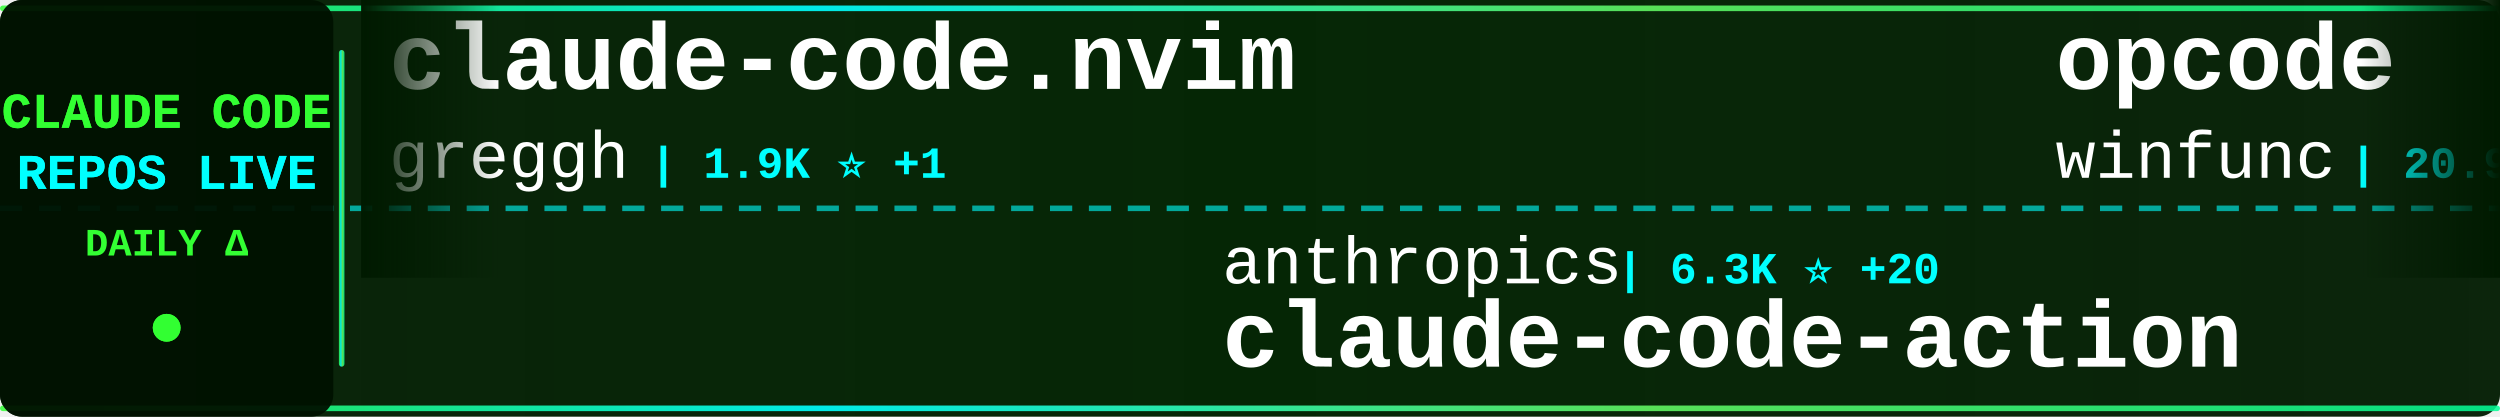
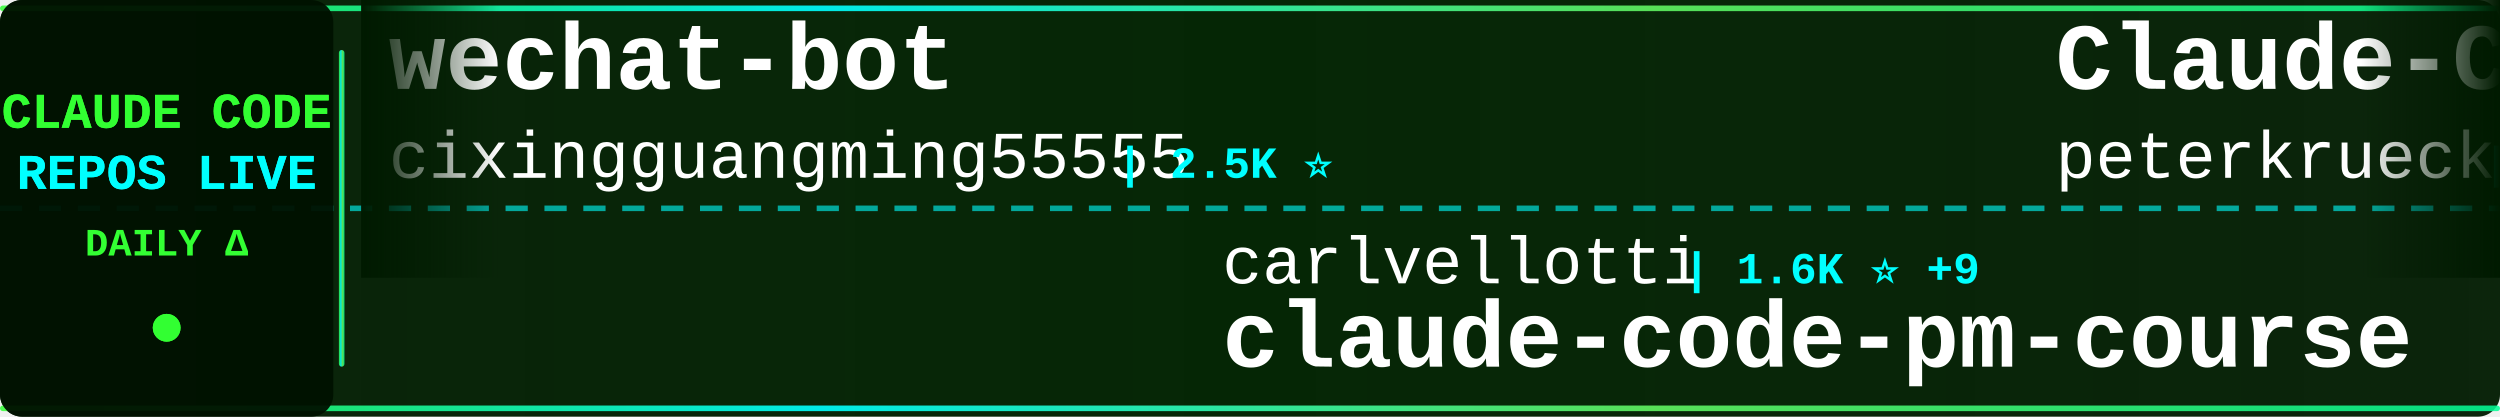
<svg xmlns="http://www.w3.org/2000/svg" width="900" height="150">
  <defs>
    <linearGradient id="tickerBg" x1="0%" y1="0%" x2="100%" y2="0%">
      <stop offset="0%" style="stop-color:#001a00;stop-opacity:0.95" />
      <stop offset="50%" style="stop-color:#002200;stop-opacity:0.98" />
      <stop offset="100%" style="stop-color:#001a00;stop-opacity:0.95" />
    </linearGradient>
    <linearGradient id="borderGrad" x1="0%" y1="0%" x2="100%" y2="0%">
      <stop offset="0%" style="stop-color:#33ff33;stop-opacity:0.85">
        <animate attributeName="stop-opacity" values="0.85;1;0.85" dur="2s" repeatCount="indefinite" />
      </stop>
      <stop offset="33%" style="stop-color:#00ffff;stop-opacity:0.9">
        <animate attributeName="stop-opacity" values="0.9;1;0.9" dur="2.2s" repeatCount="indefinite" />
      </stop>
      <stop offset="66%" style="stop-color:#66ff66;stop-opacity:0.85">
        <animate attributeName="stop-opacity" values="0.85;1;0.85" dur="1.8s" repeatCount="indefinite" />
      </stop>
      <stop offset="100%" style="stop-color:#00ff99;stop-opacity:0.85">
        <animate attributeName="stop-opacity" values="0.85;1;0.85" dur="2s" repeatCount="indefinite" />
      </stop>
    </linearGradient>
    <filter id="textGlow">
      <feGaussianBlur stdDeviation="0.1" result="coloredBlur" />
      <feMerge>
        <feMergeNode in="coloredBlur" />
        <feMergeNode in="SourceGraphic" />
      </feMerge>
    </filter>
    <filter id="metricGlow">
      <feGaussianBlur stdDeviation="0.2" result="coloredBlur" />
      <feMerge>
        <feMergeNode in="coloredBlur" />
        <feMergeNode in="SourceGraphic" />
      </feMerge>
    </filter>
    <linearGradient id="leftFade" x1="0%" y1="0%" x2="100%" y2="0%">
      <stop offset="0%" style="stop-color:#001a00;stop-opacity:1" />
      <stop offset="100%" style="stop-color:#001a00;stop-opacity:0" />
    </linearGradient>
    <linearGradient id="rightFade" x1="0%" y1="0%" x2="100%" y2="0%">
      <stop offset="0%" style="stop-color:#001a00;stop-opacity:0" />
      <stop offset="100%" style="stop-color:#001a00;stop-opacity:1" />
    </linearGradient>
  </defs>
  <rect width="900" height="150" fill="url(#tickerBg)" rx="8" />
  <rect x="0" y="2" width="900" height="2" fill="url(#borderGrad)" rx="1" />
  <rect x="0" y="146" width="900" height="2" fill="url(#borderGrad)" rx="1" />
  <line x1="0" y1="75" x2="900" y2="75" stroke="#00ffff" stroke-width="2" stroke-dasharray="8 6" opacity="0.6" />
  <rect x="0" y="0" width="120" height="150" fill="#001100" opacity="0.95" rx="8" />
  <text x="60" y="46" font-family="'Courier New', monospace" font-size="18" font-weight="bold" fill="#33ff33" text-anchor="middle" filter="url(#textGlow)">
    CLAUDE CODE
  </text>
  <text x="60" y="68" font-family="'Courier New', monospace" font-size="18" font-weight="bold" fill="#00ffff" text-anchor="middle" filter="url(#textGlow)">
    REPOS LIVE
  </text>
  <text x="60" y="92" font-family="'Courier New', monospace" font-size="14" font-weight="bold" fill="#33ff33" text-anchor="middle">
    DAILY Δ
  </text>
  <circle cx="60" cy="118" r="5" fill="#33ff33" filter="url(#metricGlow)">
    <animate attributeName="r" values="4;6;4" dur="1.5s" repeatCount="indefinite" />
    <animate attributeName="opacity" values="0.6;1;0.6" dur="1.5s" repeatCount="indefinite" />
  </circle>
  <rect x="122" y="18" width="2" height="114" fill="url(#borderGrad)" rx="1" />
  <clipPath id="tickerClip">
    <rect x="130" y="0" width="770" height="150" />
  </clipPath>
  <g clip-path="url(#tickerClip)">
    <g id="tickerItems">
      <animateTransform attributeName="transform" attributeType="XML" type="translate" from="0 0" to="-3000 0" dur="54s" repeatCount="indefinite" />
      <g transform="translate(0, 0)">
-         <text x="140" y="32" font-family="'Courier New', monospace" font-size="34" font-weight="bold" fill="#ffffff">claude-code.nvim</text>
-         <text x="140" y="64" font-family="'Courier New', monospace" font-size="24" font-weight="normal" fill="#ffffff" opacity="1.0">greggh</text>
-         <text x="234" y="64" font-family="'Courier New', monospace" font-size="16" font-weight="bold" fill="#00ffff"> | 1.9K ⭐ +1</text>
+         <text x="140" y="32" font-family="'Courier New', monospace" font-size="34" font-weight="bold" fill="#ffffff">wechat-bot</text>
+         <text x="140" y="64" font-family="'Courier New', monospace" font-size="24" font-weight="normal" fill="#ffffff" opacity="1.0">cixingguangming55555</text>
+         <text x="402" y="64" font-family="'Courier New', monospace" font-size="16" font-weight="bold" fill="#00ffff"> | 2.5K ⭐</text>
      </g>
      <g transform="translate(300, 0)">
-         <text x="140" y="102" font-family="'Courier New', monospace" font-size="24" font-weight="normal" fill="#ffffff" opacity="1.0">anthropics</text>
-         <text x="282" y="102" font-family="'Courier New', monospace" font-size="16" font-weight="bold" fill="#00ffff"> | 6.3K ⭐ +20</text>
-         <text x="140" y="132" font-family="'Courier New', monospace" font-size="34" font-weight="bold" fill="#ffffff">claude-code-action</text>
+         <text x="140" y="102" font-family="'Courier New', monospace" font-size="24" font-weight="normal" fill="#ffffff" opacity="1.0">carlvellotti</text>
+         <text x="306" y="102" font-family="'Courier New', monospace" font-size="16" font-weight="bold" fill="#00ffff"> | 1.6K ⭐ +9</text>
+         <text x="140" y="132" font-family="'Courier New', monospace" font-size="34" font-weight="bold" fill="#ffffff">claude-code-pm-course</text>
      </g>
      <g transform="translate(600, 0)">
-         <text x="140" y="32" font-family="'Courier New', monospace" font-size="34" font-weight="bold" fill="#ffffff">opcode</text>
-         <text x="140" y="64" font-family="'Courier New', monospace" font-size="24" font-weight="normal" fill="#ffffff" opacity="1.0">winfunc</text>
-         <text x="246" y="64" font-family="'Courier New', monospace" font-size="16" font-weight="bold" fill="#00ffff"> | 20.9K ⭐ +22</text>
+         <text x="140" y="32" font-family="'Courier New', monospace" font-size="34" font-weight="bold" fill="#ffffff">Claude-Code-Development-...</text>
+         <text x="140" y="64" font-family="'Courier New', monospace" font-size="24" font-weight="normal" fill="#ffffff" opacity="1.0">peterkrueck</text>
+         <text x="294" y="64" font-family="'Courier New', monospace" font-size="16" font-weight="bold" fill="#00ffff"> | 1.3K ⭐</text>
      </g>
      <g transform="translate(900, 0)">
-         <text x="140" y="102" font-family="'Courier New', monospace" font-size="24" font-weight="normal" fill="#ffffff" opacity="1.0">PleasePrompto</text>
-         <text x="318" y="102" font-family="'Courier New', monospace" font-size="16" font-weight="bold" fill="#00ffff"> | 4.5K ⭐ +44</text>
-         <text x="140" y="132" font-family="'Courier New', monospace" font-size="34" font-weight="bold" fill="#ffffff">notebooklm-skill</text>
+         <text x="140" y="102" font-family="'Courier New', monospace" font-size="24" font-weight="normal" fill="#ffffff" opacity="1.0">lst97</text>
+         <text x="222" y="102" font-family="'Courier New', monospace" font-size="16" font-weight="bold" fill="#00ffff"> | 1.5K ⭐ +5</text>
+         <text x="140" y="132" font-family="'Courier New', monospace" font-size="34" font-weight="bold" fill="#ffffff">claude-code-sub-agents</text>
      </g>
      <g transform="translate(1200, 0)">
-         <text x="140" y="32" font-family="'Courier New', monospace" font-size="34" font-weight="bold" fill="#ffffff">claude-code-base-action</text>
-         <text x="140" y="64" font-family="'Courier New', monospace" font-size="24" font-weight="normal" fill="#ffffff" opacity="1.0">anthropics</text>
-         <text x="282" y="64" font-family="'Courier New', monospace" font-size="16" font-weight="bold" fill="#00ffff"> | 607 ⭐ +1</text>
+         <text x="140" y="32" font-family="'Courier New', monospace" font-size="34" font-weight="bold" fill="#ffffff">claude-code-infrastructu...</text>
+         <text x="140" y="64" font-family="'Courier New', monospace" font-size="24" font-weight="normal" fill="#ffffff" opacity="1.0">diet103</text>
+         <text x="246" y="64" font-family="'Courier New', monospace" font-size="16" font-weight="bold" fill="#00ffff"> | 9.2K ⭐ +6</text>
      </g>
      <g transform="translate(1500, 0)">
-         <text x="140" y="102" font-family="'Courier New', monospace" font-size="24" font-weight="normal" fill="#ffffff" opacity="1.0">Cranot</text>
-         <text x="234" y="102" font-family="'Courier New', monospace" font-size="16" font-weight="bold" fill="#00ffff"> | 2.5K ⭐ +10</text>
-         <text x="140" y="132" font-family="'Courier New', monospace" font-size="34" font-weight="bold" fill="#ffffff">claude-code-guide</text>
+         <text x="140" y="102" font-family="'Courier New', monospace" font-size="24" font-weight="normal" fill="#ffffff" opacity="1.0">pchalasani</text>
+         <text x="282" y="102" font-family="'Courier New', monospace" font-size="16" font-weight="bold" fill="#00ffff"> | 1.6K ⭐ +4</text>
+         <text x="140" y="132" font-family="'Courier New', monospace" font-size="34" font-weight="bold" fill="#ffffff">claude-code-tools</text>
      </g>
      <g transform="translate(1800, 0)">
-         <text x="140" y="32" font-family="'Courier New', monospace" font-size="34" font-weight="bold" fill="#ffffff">claude-code-settings</text>
-         <text x="140" y="64" font-family="'Courier New', monospace" font-size="24" font-weight="normal" fill="#ffffff" opacity="1.0">feiskyer</text>
-         <text x="258" y="64" font-family="'Courier New', monospace" font-size="16" font-weight="bold" fill="#00ffff"> | 1.3K ⭐ +1</text>
+         <text x="140" y="32" font-family="'Courier New', monospace" font-size="34" font-weight="bold" fill="#ffffff">ralph</text>
+         <text x="140" y="64" font-family="'Courier New', monospace" font-size="24" font-weight="normal" fill="#ffffff" opacity="1.0">snarktank</text>
+         <text x="270" y="64" font-family="'Courier New', monospace" font-size="16" font-weight="bold" fill="#00ffff"> | 13.0K ⭐ +69</text>
      </g>
      <g transform="translate(2100, 0)">
-         <text x="140" y="102" font-family="'Courier New', monospace" font-size="24" font-weight="normal" fill="#ffffff" opacity="1.0">daymade</text>
-         <text x="246" y="102" font-family="'Courier New', monospace" font-size="16" font-weight="bold" fill="#00ffff"> | 652 ⭐ +2</text>
-         <text x="140" y="132" font-family="'Courier New', monospace" font-size="34" font-weight="bold" fill="#ffffff">claude-code-skills</text>
+         <text x="140" y="102" font-family="'Courier New', monospace" font-size="24" font-weight="normal" fill="#ffffff" opacity="1.0">anthropics</text>
+         <text x="282" y="102" font-family="'Courier New', monospace" font-size="16" font-weight="bold" fill="#00ffff"> | 12.1K ⭐ +665</text>
+         <text x="140" y="132" font-family="'Courier New', monospace" font-size="34" font-weight="bold" fill="#ffffff">claude-plugins-official</text>
      </g>
      <g transform="translate(2400, 0)">
-         <text x="140" y="32" font-family="'Courier New', monospace" font-size="34" font-weight="bold" fill="#ffffff">claude-code-showcase</text>
-         <text x="140" y="64" font-family="'Courier New', monospace" font-size="24" font-weight="normal" fill="#ffffff" opacity="1.0">ChrisWiles</text>
-         <text x="282" y="64" font-family="'Courier New', monospace" font-size="16" font-weight="bold" fill="#00ffff"> | 5.5K ⭐ +7</text>
+         <text x="140" y="32" font-family="'Courier New', monospace" font-size="34" font-weight="bold" fill="#ffffff">claude-code-security-rev...</text>
+         <text x="140" y="64" font-family="'Courier New', monospace" font-size="24" font-weight="normal" fill="#ffffff" opacity="1.0">anthropics</text>
+         <text x="282" y="64" font-family="'Courier New', monospace" font-size="16" font-weight="bold" fill="#00ffff"> | 3.8K ⭐ +17</text>
      </g>
      <g transform="translate(2700, 0)">
-         <text x="140" y="102" font-family="'Courier New', monospace" font-size="24" font-weight="normal" fill="#ffffff" opacity="1.0">steipete</text>
-         <text x="258" y="102" font-family="'Courier New', monospace" font-size="16" font-weight="bold" fill="#00ffff"> | 1.2K ⭐</text>
-         <text x="140" y="132" font-family="'Courier New', monospace" font-size="34" font-weight="bold" fill="#ffffff">claude-code-mcp</text>
+         <text x="140" y="102" font-family="'Courier New', monospace" font-size="24" font-weight="normal" fill="#ffffff" opacity="1.0">simonw</text>
+         <text x="234" y="102" font-family="'Courier New', monospace" font-size="16" font-weight="bold" fill="#00ffff"> | 1.1K ⭐ +2</text>
+         <text x="140" y="132" font-family="'Courier New', monospace" font-size="34" font-weight="bold" fill="#ffffff">claude-code-transcripts</text>
      </g>
      <g transform="translate(3000, 0)">
-         <text x="140" y="32" font-family="'Courier New', monospace" font-size="34" font-weight="bold" fill="#ffffff">claude-code.nvim</text>
-         <text x="140" y="64" font-family="'Courier New', monospace" font-size="24" font-weight="normal" fill="#ffffff" opacity="1.0">greggh</text>
-         <text x="234" y="64" font-family="'Courier New', monospace" font-size="16" font-weight="bold" fill="#00ffff"> | 1.9K ⭐ +1</text>
+         <text x="140" y="32" font-family="'Courier New', monospace" font-size="34" font-weight="bold" fill="#ffffff">wechat-bot</text>
+         <text x="140" y="64" font-family="'Courier New', monospace" font-size="24" font-weight="normal" fill="#ffffff" opacity="1.0">cixingguangming55555</text>
+         <text x="402" y="64" font-family="'Courier New', monospace" font-size="16" font-weight="bold" fill="#00ffff"> | 2.5K ⭐</text>
      </g>
      <g transform="translate(3300, 0)">
-         <text x="140" y="102" font-family="'Courier New', monospace" font-size="24" font-weight="normal" fill="#ffffff" opacity="1.0">anthropics</text>
-         <text x="282" y="102" font-family="'Courier New', monospace" font-size="16" font-weight="bold" fill="#00ffff"> | 6.3K ⭐ +20</text>
-         <text x="140" y="132" font-family="'Courier New', monospace" font-size="34" font-weight="bold" fill="#ffffff">claude-code-action</text>
+         <text x="140" y="102" font-family="'Courier New', monospace" font-size="24" font-weight="normal" fill="#ffffff" opacity="1.0">carlvellotti</text>
+         <text x="306" y="102" font-family="'Courier New', monospace" font-size="16" font-weight="bold" fill="#00ffff"> | 1.6K ⭐ +9</text>
+         <text x="140" y="132" font-family="'Courier New', monospace" font-size="34" font-weight="bold" fill="#ffffff">claude-code-pm-course</text>
      </g>
      <g transform="translate(3600, 0)">
-         <text x="140" y="32" font-family="'Courier New', monospace" font-size="34" font-weight="bold" fill="#ffffff">opcode</text>
-         <text x="140" y="64" font-family="'Courier New', monospace" font-size="24" font-weight="normal" fill="#ffffff" opacity="1.0">winfunc</text>
-         <text x="246" y="64" font-family="'Courier New', monospace" font-size="16" font-weight="bold" fill="#00ffff"> | 20.9K ⭐ +22</text>
+         <text x="140" y="32" font-family="'Courier New', monospace" font-size="34" font-weight="bold" fill="#ffffff">Claude-Code-Development-...</text>
+         <text x="140" y="64" font-family="'Courier New', monospace" font-size="24" font-weight="normal" fill="#ffffff" opacity="1.0">peterkrueck</text>
+         <text x="294" y="64" font-family="'Courier New', monospace" font-size="16" font-weight="bold" fill="#00ffff"> | 1.3K ⭐</text>
      </g>
      <g transform="translate(3900, 0)">
-         <text x="140" y="102" font-family="'Courier New', monospace" font-size="24" font-weight="normal" fill="#ffffff" opacity="1.0">PleasePrompto</text>
-         <text x="318" y="102" font-family="'Courier New', monospace" font-size="16" font-weight="bold" fill="#00ffff"> | 4.5K ⭐ +44</text>
-         <text x="140" y="132" font-family="'Courier New', monospace" font-size="34" font-weight="bold" fill="#ffffff">notebooklm-skill</text>
+         <text x="140" y="102" font-family="'Courier New', monospace" font-size="24" font-weight="normal" fill="#ffffff" opacity="1.0">lst97</text>
+         <text x="222" y="102" font-family="'Courier New', monospace" font-size="16" font-weight="bold" fill="#00ffff"> | 1.5K ⭐ +5</text>
+         <text x="140" y="132" font-family="'Courier New', monospace" font-size="34" font-weight="bold" fill="#ffffff">claude-code-sub-agents</text>
      </g>
    </g>
  </g>
  <rect x="130" y="0" width="50" height="100" fill="url(#leftFade)" />
  <rect x="850" y="0" width="50" height="100" fill="url(#rightFade)" />
</svg>
